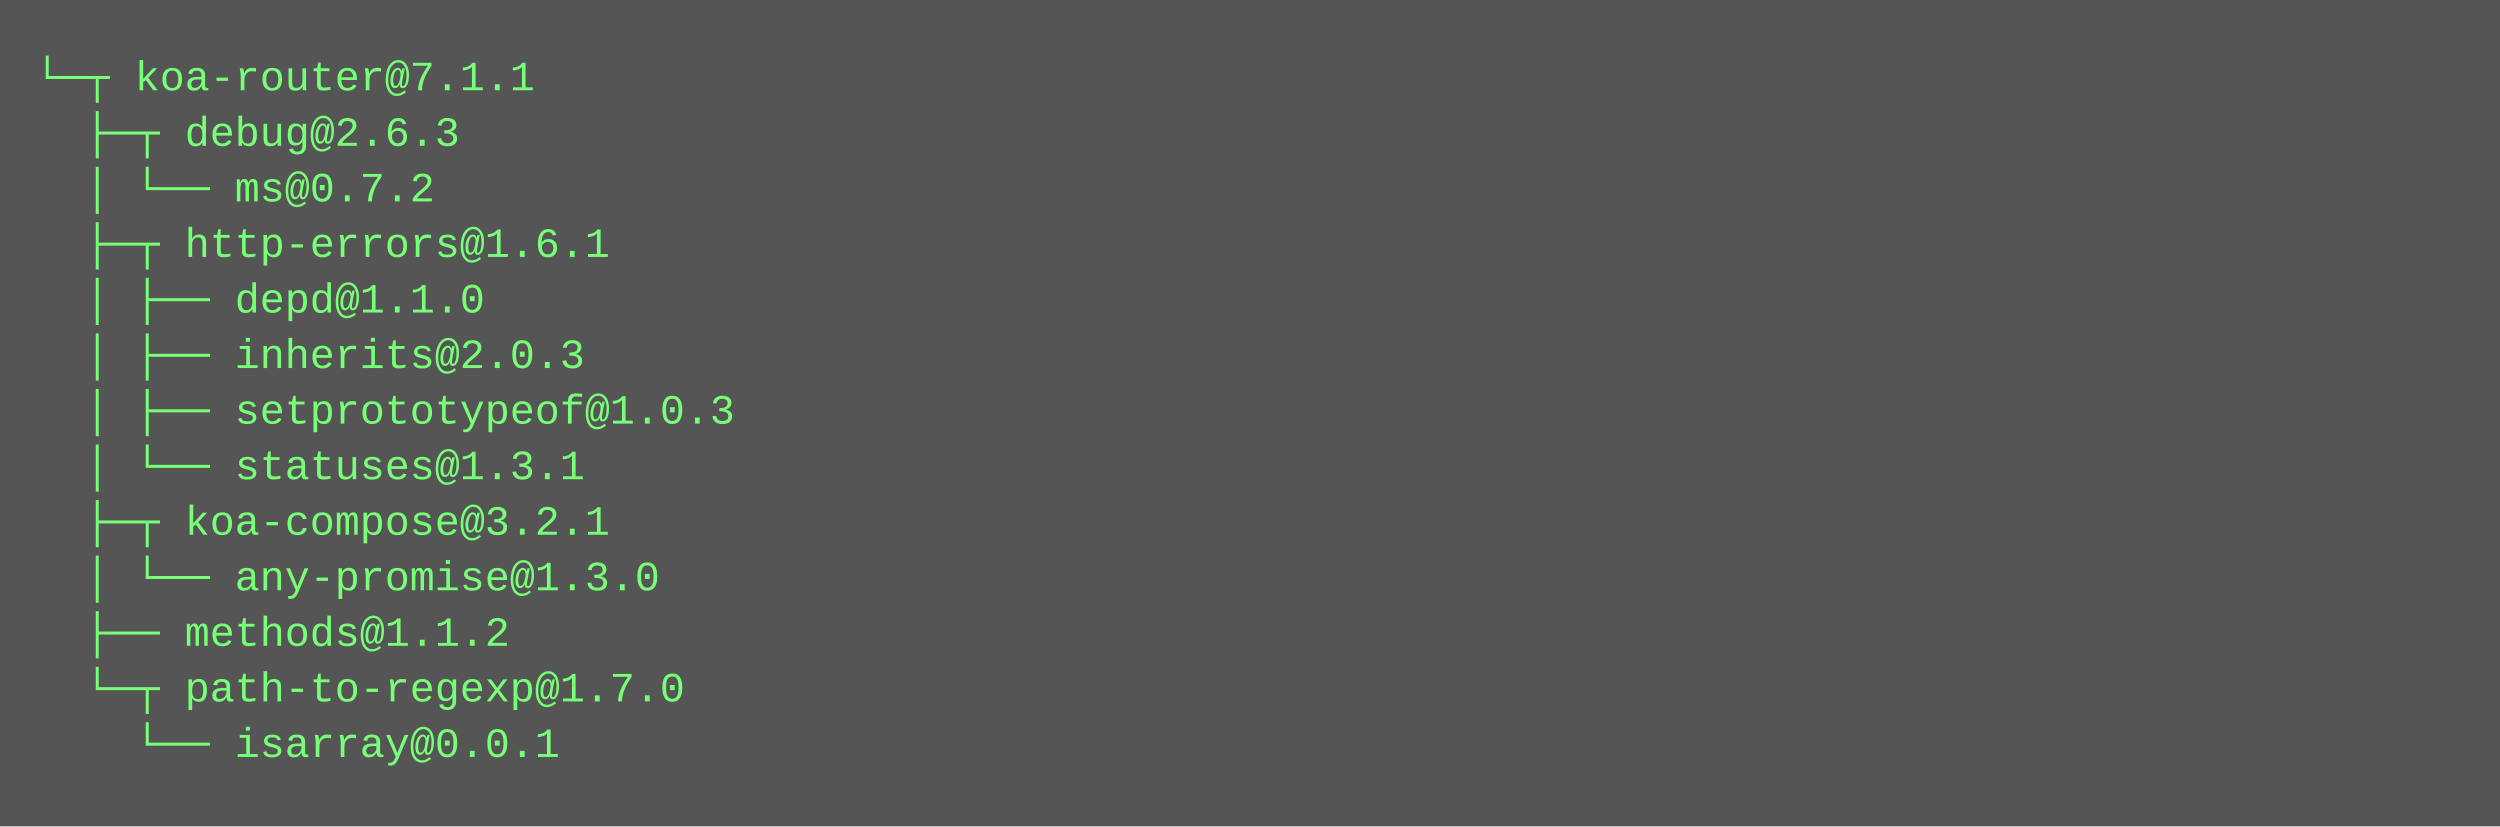
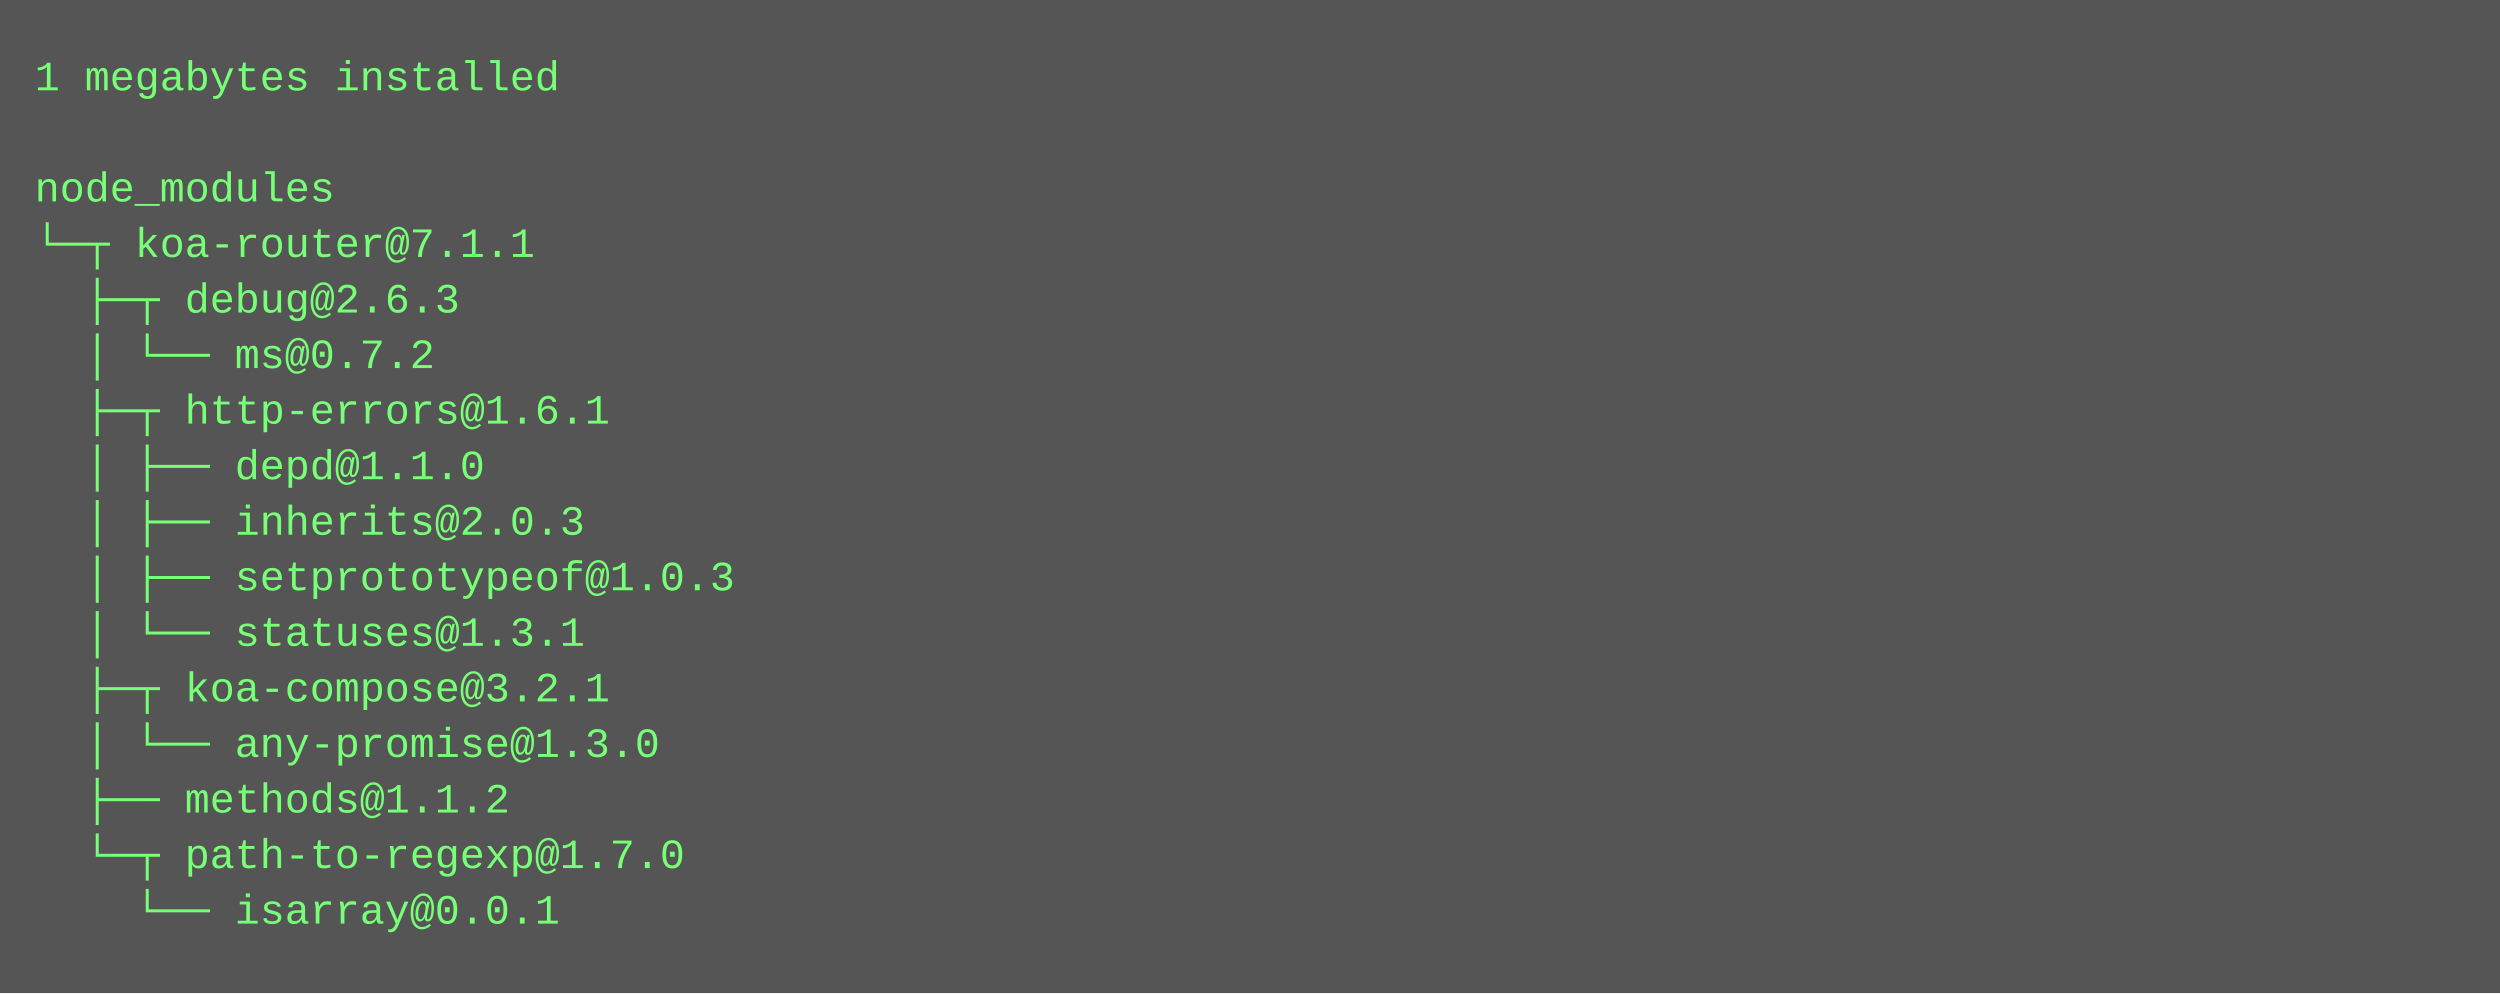
- <svg xmlns="http://www.w3.org/2000/svg" height="238" width="720">
-   <rect height="238" fill="#555" width="720" />
+ <svg xmlns="http://www.w3.org/2000/svg" height="286" width="720">
+   <rect height="286" fill="#555" width="720" />
  <text fill="#7f7" font-family="Courier New" font-size="12" xml:space="preserve">
-     <tspan x="10" y="26">└─┬ koa-router@7.1.1 </tspan>
-     <tspan x="10" y="42">  ├─┬ debug@2.6.3 </tspan>
-     <tspan x="10" y="58">  │ └── ms@0.7.2 </tspan>
-     <tspan x="10" y="74">  ├─┬ http-errors@1.6.1 </tspan>
-     <tspan x="10" y="90">  │ ├── depd@1.1.0 </tspan>
-     <tspan x="10" y="106">  │ ├── inherits@2.0.3 </tspan>
-     <tspan x="10" y="122">  │ ├── setprototypeof@1.0.3 </tspan>
-     <tspan x="10" y="138">  │ └── statuses@1.3.1 </tspan>
-     <tspan x="10" y="154">  ├─┬ koa-compose@3.2.1 </tspan>
-     <tspan x="10" y="170">  │ └── any-promise@1.3.0 </tspan>
-     <tspan x="10" y="186">  ├── methods@1.1.2 </tspan>
-     <tspan x="10" y="202">  └─┬ path-to-regexp@1.7.0 </tspan>
-     <tspan x="10" y="218">    └── isarray@0.0.1</tspan>
+     <tspan x="10" y="26">1 megabytes installed</tspan>
+     <tspan x="10" y="42" />
+     <tspan x="10" y="58">node_modules</tspan>
+     <tspan x="10" y="74">└─┬ koa-router@7.1.1 </tspan>
+     <tspan x="10" y="90">  ├─┬ debug@2.6.3 </tspan>
+     <tspan x="10" y="106">  │ └── ms@0.7.2 </tspan>
+     <tspan x="10" y="122">  ├─┬ http-errors@1.6.1 </tspan>
+     <tspan x="10" y="138">  │ ├── depd@1.1.0 </tspan>
+     <tspan x="10" y="154">  │ ├── inherits@2.0.3 </tspan>
+     <tspan x="10" y="170">  │ ├── setprototypeof@1.0.3 </tspan>
+     <tspan x="10" y="186">  │ └── statuses@1.3.1 </tspan>
+     <tspan x="10" y="202">  ├─┬ koa-compose@3.2.1 </tspan>
+     <tspan x="10" y="218">  │ └── any-promise@1.3.0 </tspan>
+     <tspan x="10" y="234">  ├── methods@1.1.2 </tspan>
+     <tspan x="10" y="250">  └─┬ path-to-regexp@1.7.0 </tspan>
+     <tspan x="10" y="266">    └── isarray@0.0.1</tspan>
  </text>
</svg>
